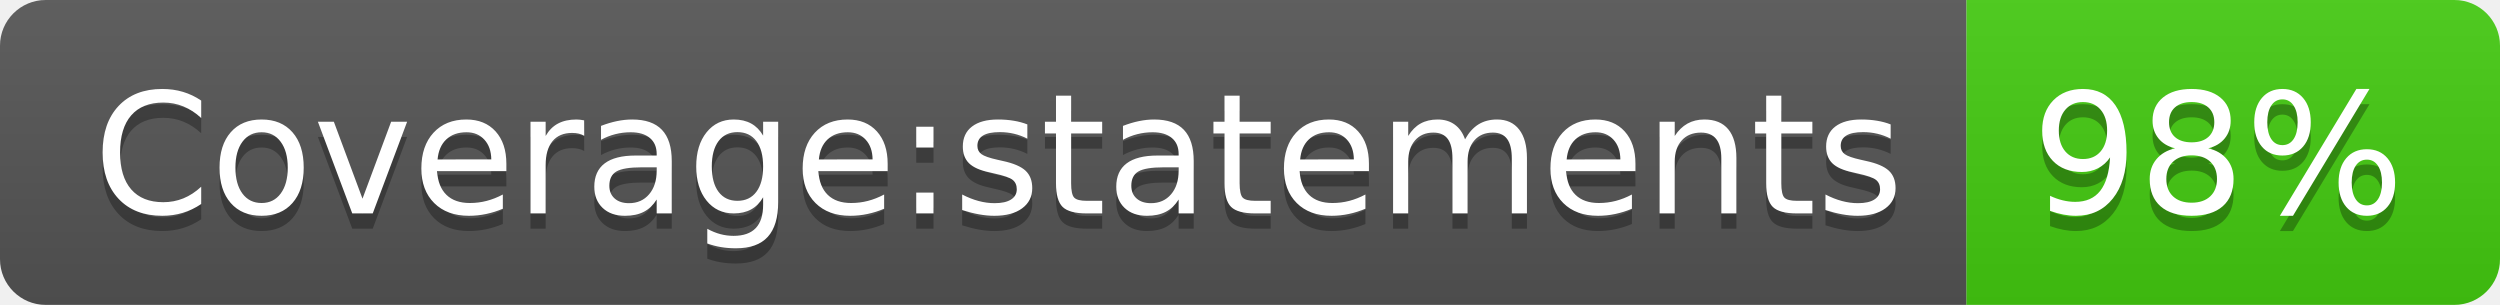
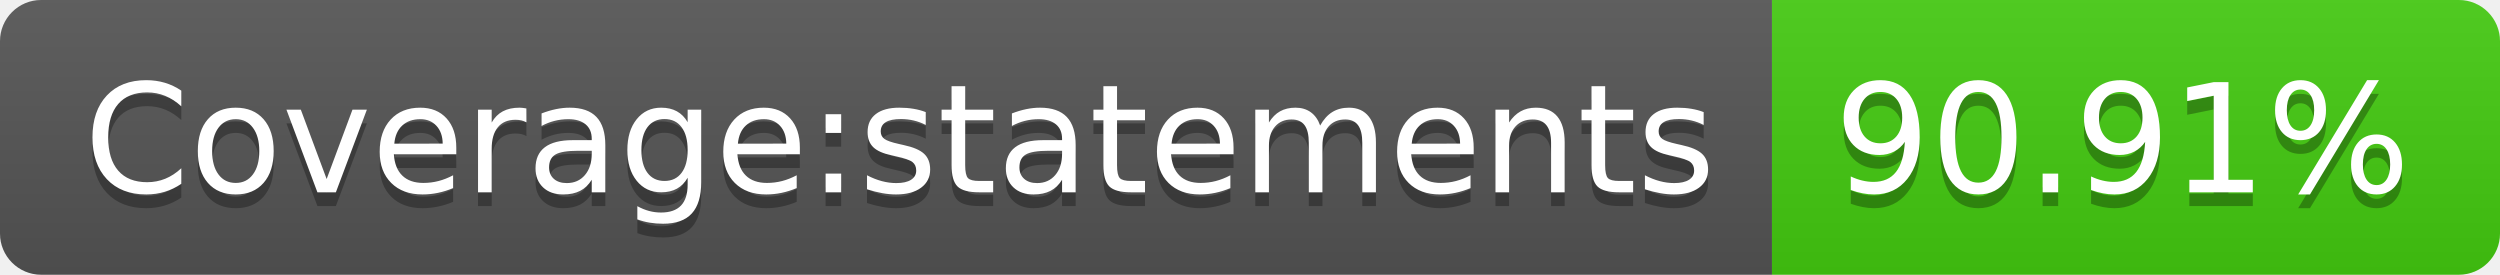
- <svg xmlns="http://www.w3.org/2000/svg" width="164" height="20" role="img" aria-label="Coverage:statements: 98%">
+ <svg xmlns="http://www.w3.org/2000/svg" width="182" height="20" role="img" aria-label="Coverage:statements: 90.91%">
  <linearGradient id="s" x2="0" y2="100%">
    <stop offset="0" stop-color="#bbb" stop-opacity=".1" />
    <stop offset="1" stop-opacity=".1" />
  </linearGradient>
  <clipPath id="r">
-     <rect width="164" height="20" rx="3" fill="#fff" />
+     <rect width="182" height="20" rx="3" fill="#fff" />
  </clipPath>
  <g clip-path="url(#r)">
    <rect width="129" height="20" fill="#555" />
-     <rect x="129" width="35" height="20" fill="#4c1" />
-     <rect width="164" height="20" fill="url(#s)" />
+     <rect x="129" width="53" height="20" fill="#4c1" />
+     <rect width="182" height="20" fill="url(#s)" />
  </g>
  <g fill="#fff" text-anchor="middle" font-family="Verdana,Geneva,DejaVu Sans,sans-serif" text-rendering="geometricPrecision" font-size="110">
    <text aria-hidden="true" x="655" y="150" fill="#010101" fill-opacity=".3" transform="scale(.1)" textLength="1190">Coverage:statements</text>
    <text x="655" y="140" transform="scale(.1)" fill="#fff" textLength="1190">Coverage:statements</text>
-     <text aria-hidden="true" x="1455" y="150" fill="#010101" fill-opacity=".3" transform="scale(.1)" textLength="250">98%</text>
-     <text x="1455" y="140" transform="scale(.1)" fill="#fff" textLength="250">98%</text>
+     <text aria-hidden="true" x="1545" y="150" fill="#010101" fill-opacity=".3" transform="scale(.1)" textLength="430">90.91%</text>
+     <text x="1545" y="140" transform="scale(.1)" fill="#fff" textLength="430">90.91%</text>
  </g>
</svg>
